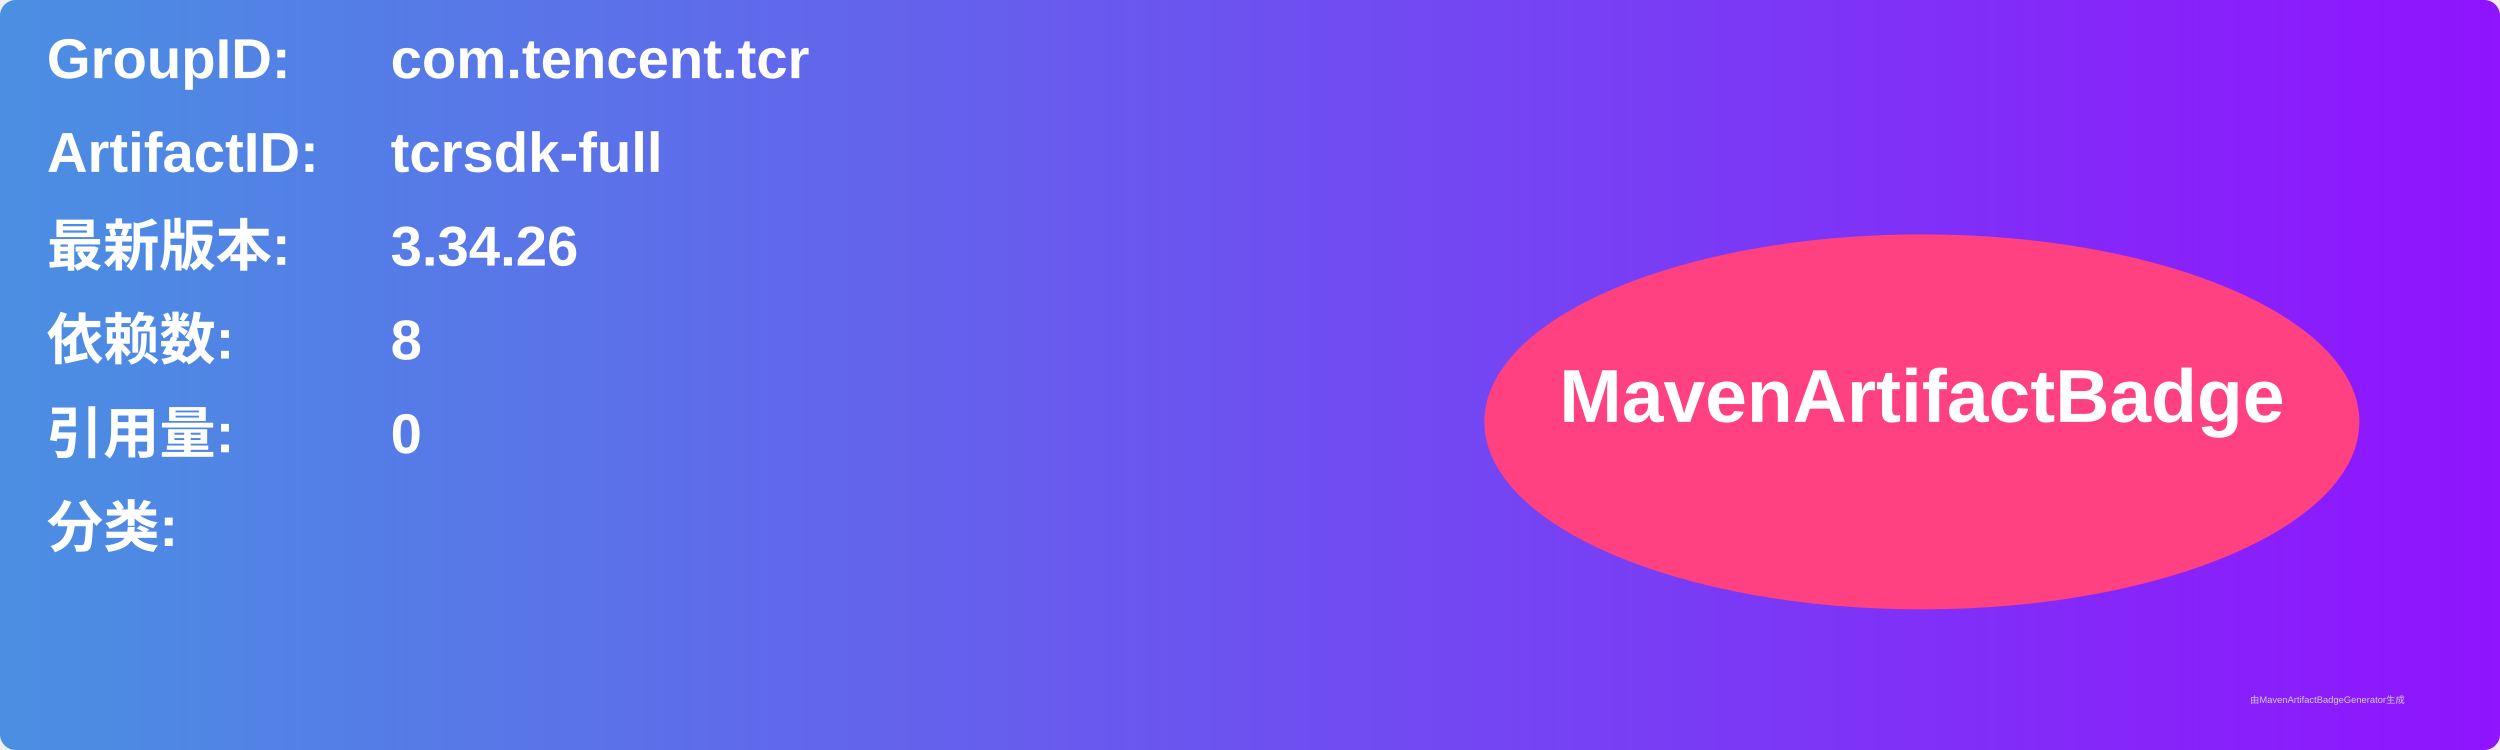
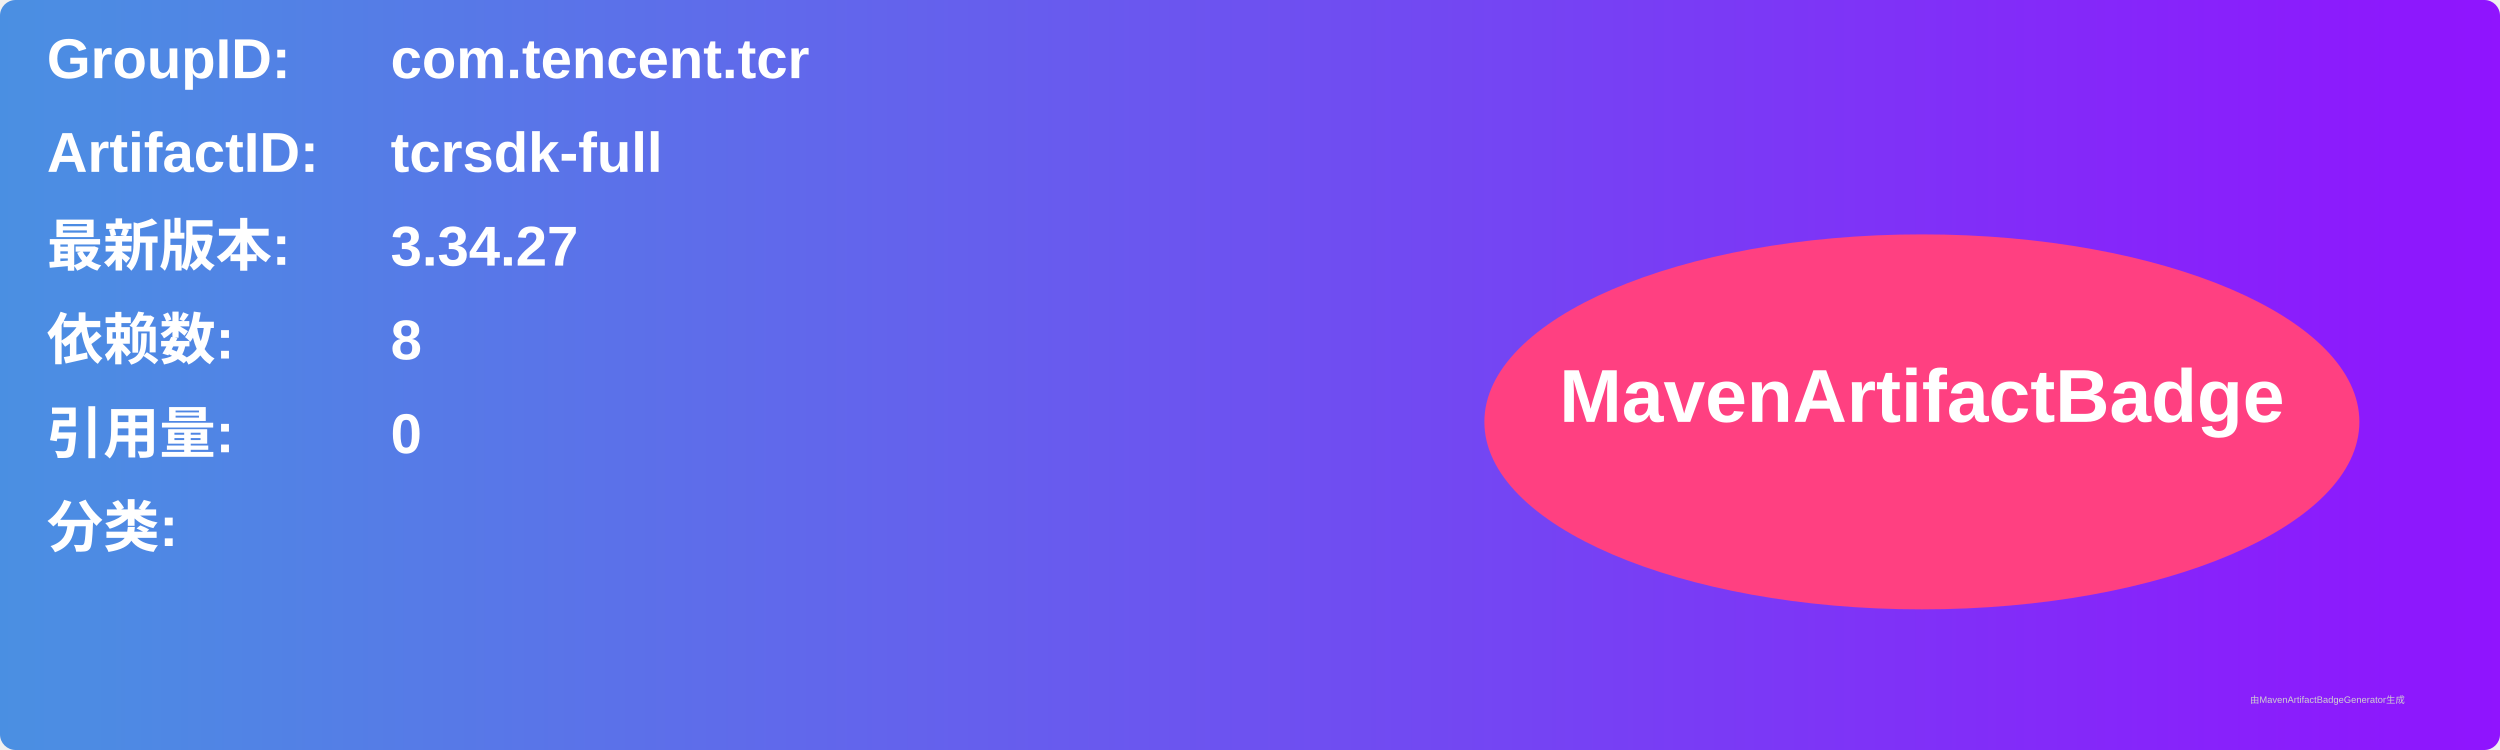
<svg xmlns="http://www.w3.org/2000/svg" width="800" height="240" viewBox="0 0 800 240">
  <linearGradient id="grad" x1="0%" y1="0%" x2="100%" y2="0%">
    <stop offset="0%" stop-color="#4a90e2" />
    <stop offset="100%" stop-color="#9013fe" />
  </linearGradient>
  <rect width="100%" height="100%" rx="5" ry="5" fill="url(#grad)" />
  <g transform="translate(15, 15)">
    <text x="0" y="10" font-family="Arial" font-size="18" fill="white" font-weight="bold" width="260">GroupID:</text>
    <text x="110" y="10" font-family="Arial" font-size="18" fill="white" font-weight="bold" width="460">com.tencent.tcr</text>
    <text x="0" y="40" font-family="Arial" font-size="18" fill="white" font-weight="bold" width="260">ArtifactID:</text>
    <text x="110" y="40" font-family="Arial" font-size="18" fill="white" font-weight="bold" width="460">tcrsdk-full</text>
    <text x="0" y="70" font-family="Arial" font-size="18" fill="white" font-weight="bold">最新版本:</text>
    <text x="110" y="70" font-family="Arial" font-size="18" fill="white" font-weight="bold">
-       <tspan font-weight="bold">3.34.26</tspan>
+       <tspan font-weight="bold">3.34.27</tspan>
    </text>
    <text x="0" y="100" font-family="Arial" font-size="18" fill="white" font-weight="bold">依赖数: </text>
    <text x="110" y="100" font-family="Arial" font-size="18" fill="white">
      <tspan font-weight="bold">8</tspan>
    </text>
    <text x="0" y="130" font-family="Arial" font-size="18" fill="white" font-weight="bold">引用量: </text>
    <text x="110" y="130" font-family="Arial" font-size="18" fill="white">
      <tspan font-weight="bold">0</tspan>
    </text>
    <text x="0" y="160" font-family="Arial" font-size="18" fill="white" font-weight="bold">分类:</text>
    <text x="10" y="190" font-family="Arial" font-size="10" fill="white">
      <tspan font-weight="bold" />
    </text>
    <ellipse cx="600" cy="120" rx="140" ry="60" fill="#ff4081" />
    <text x="600" y="120" text-anchor="middle" font-family="Arial" font-size="24" fill="white" font-weight="bold">MavenArtifactBadge</text>
  </g>
  <text x="720" y="225" font-family="Arial" font-size="3" fill="#d0d0d0">由MavenArtifactBadgeGenerator生成</text>
</svg>
